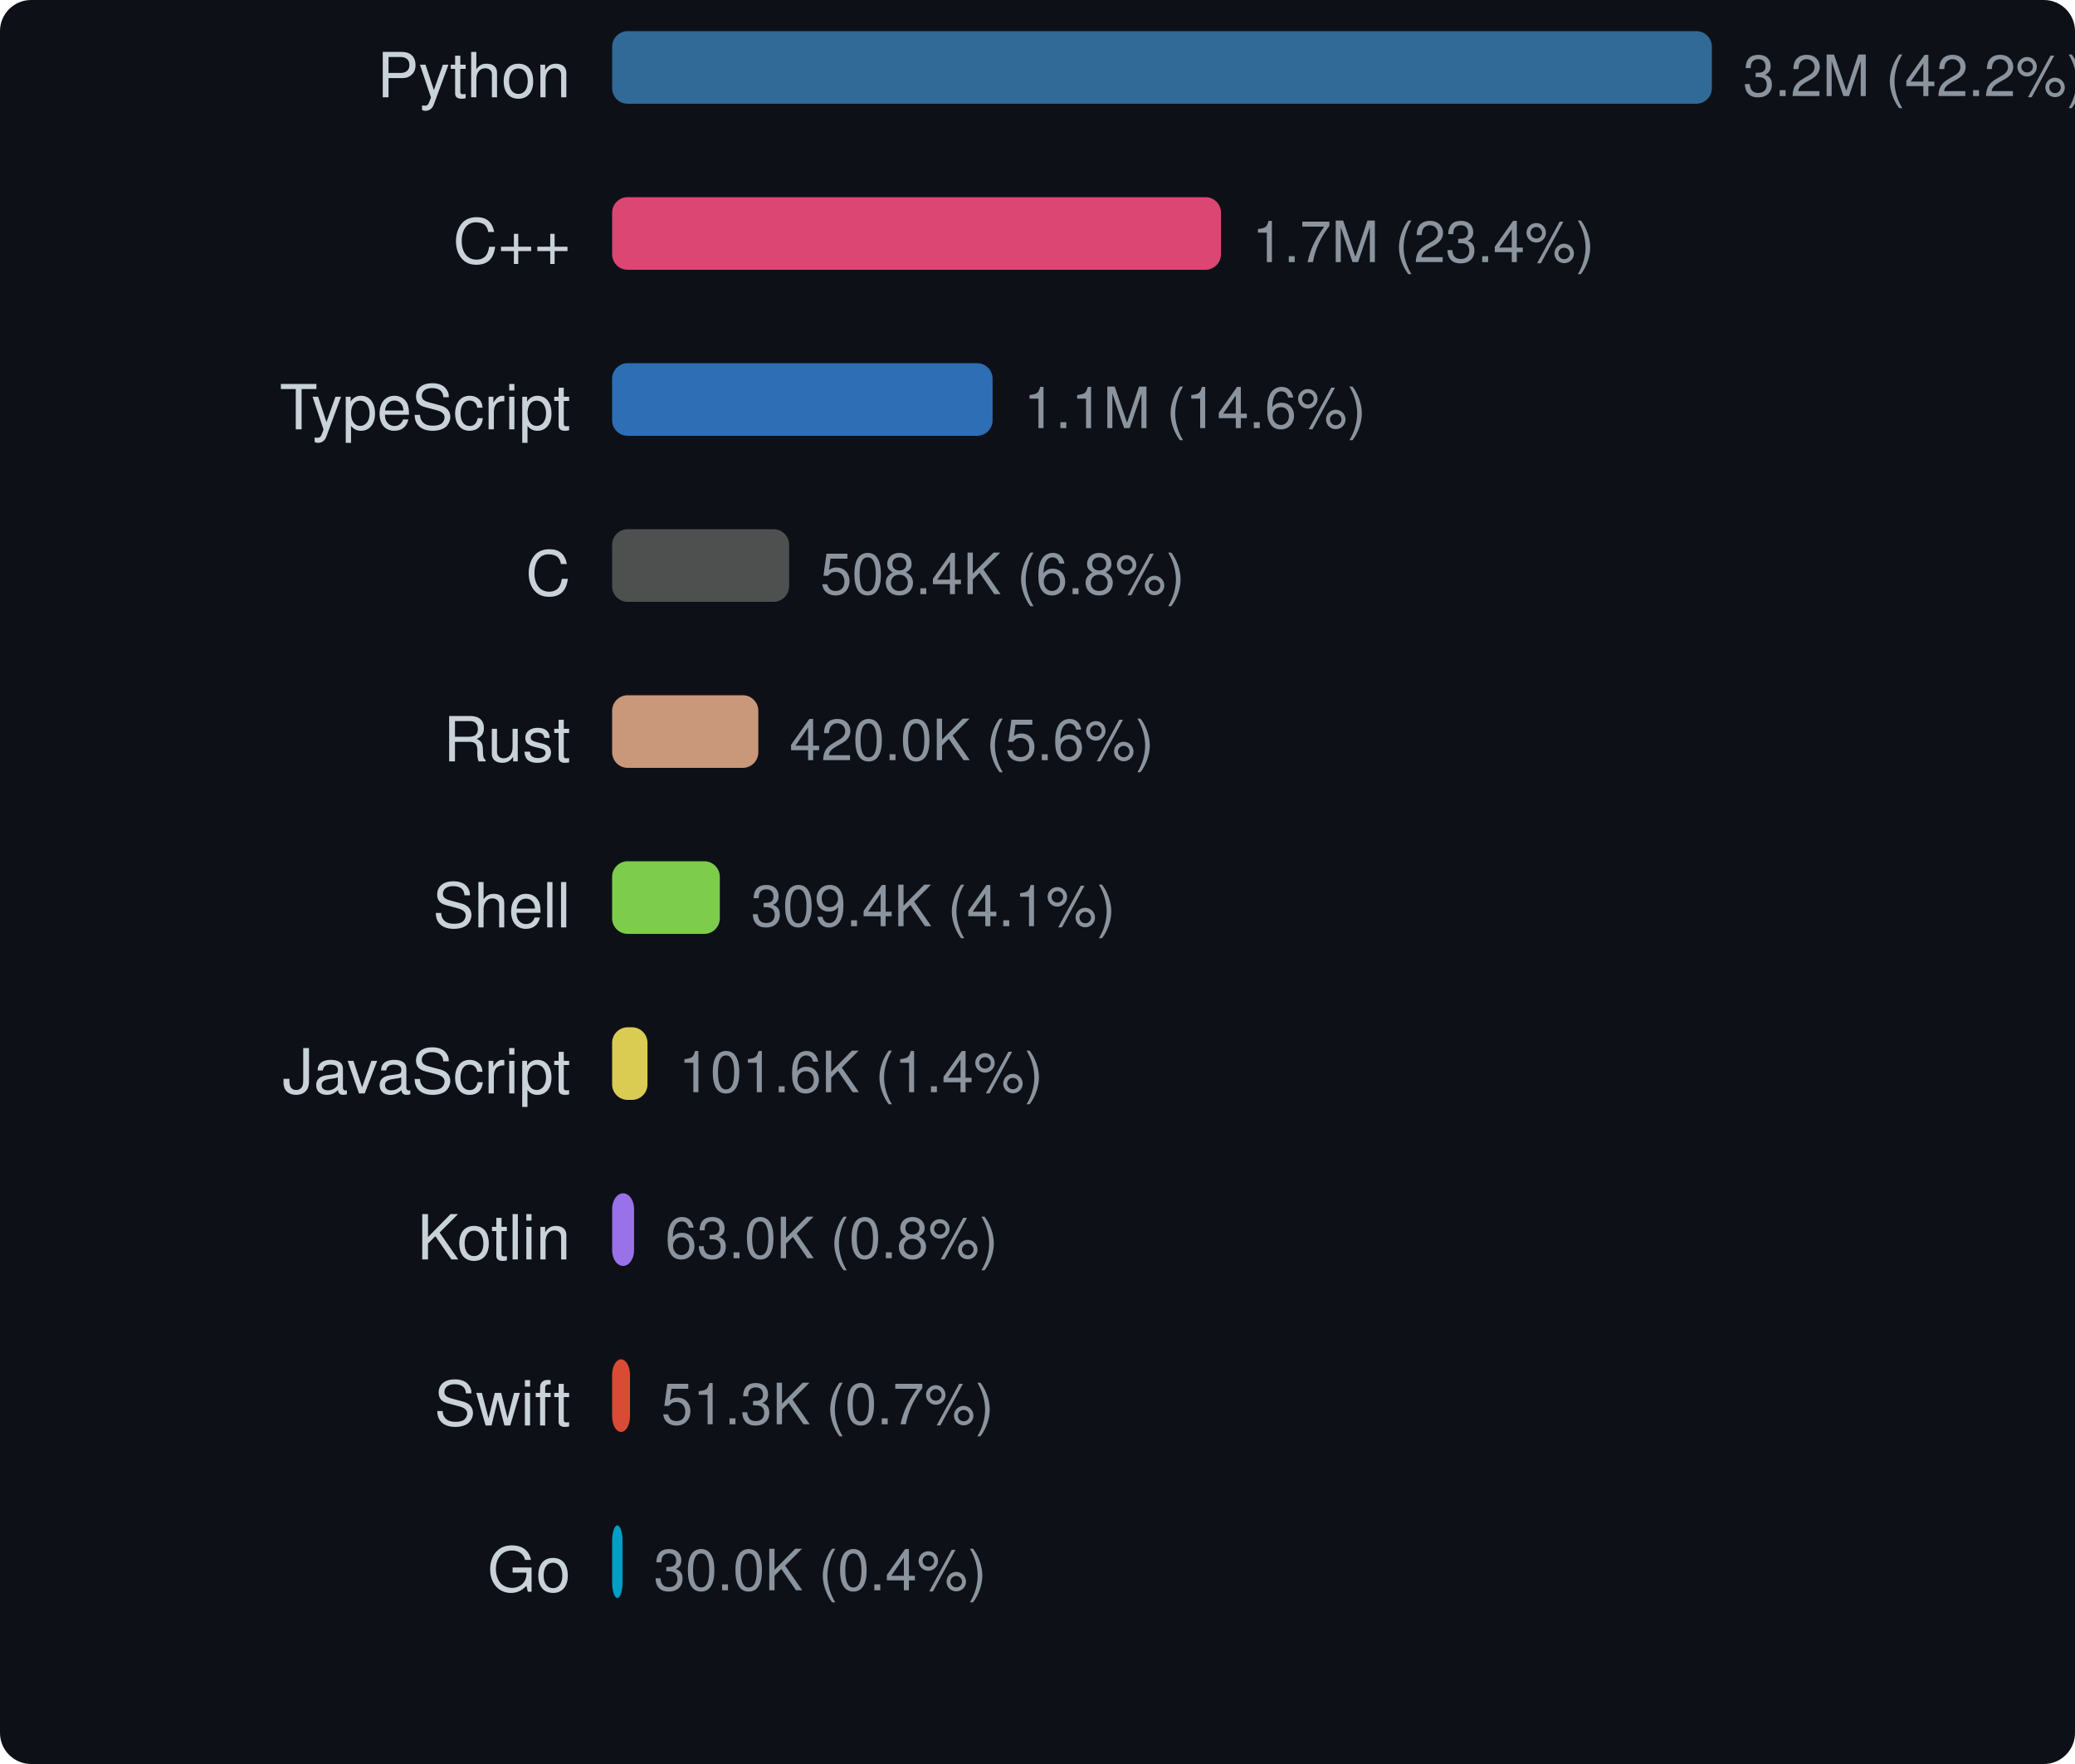
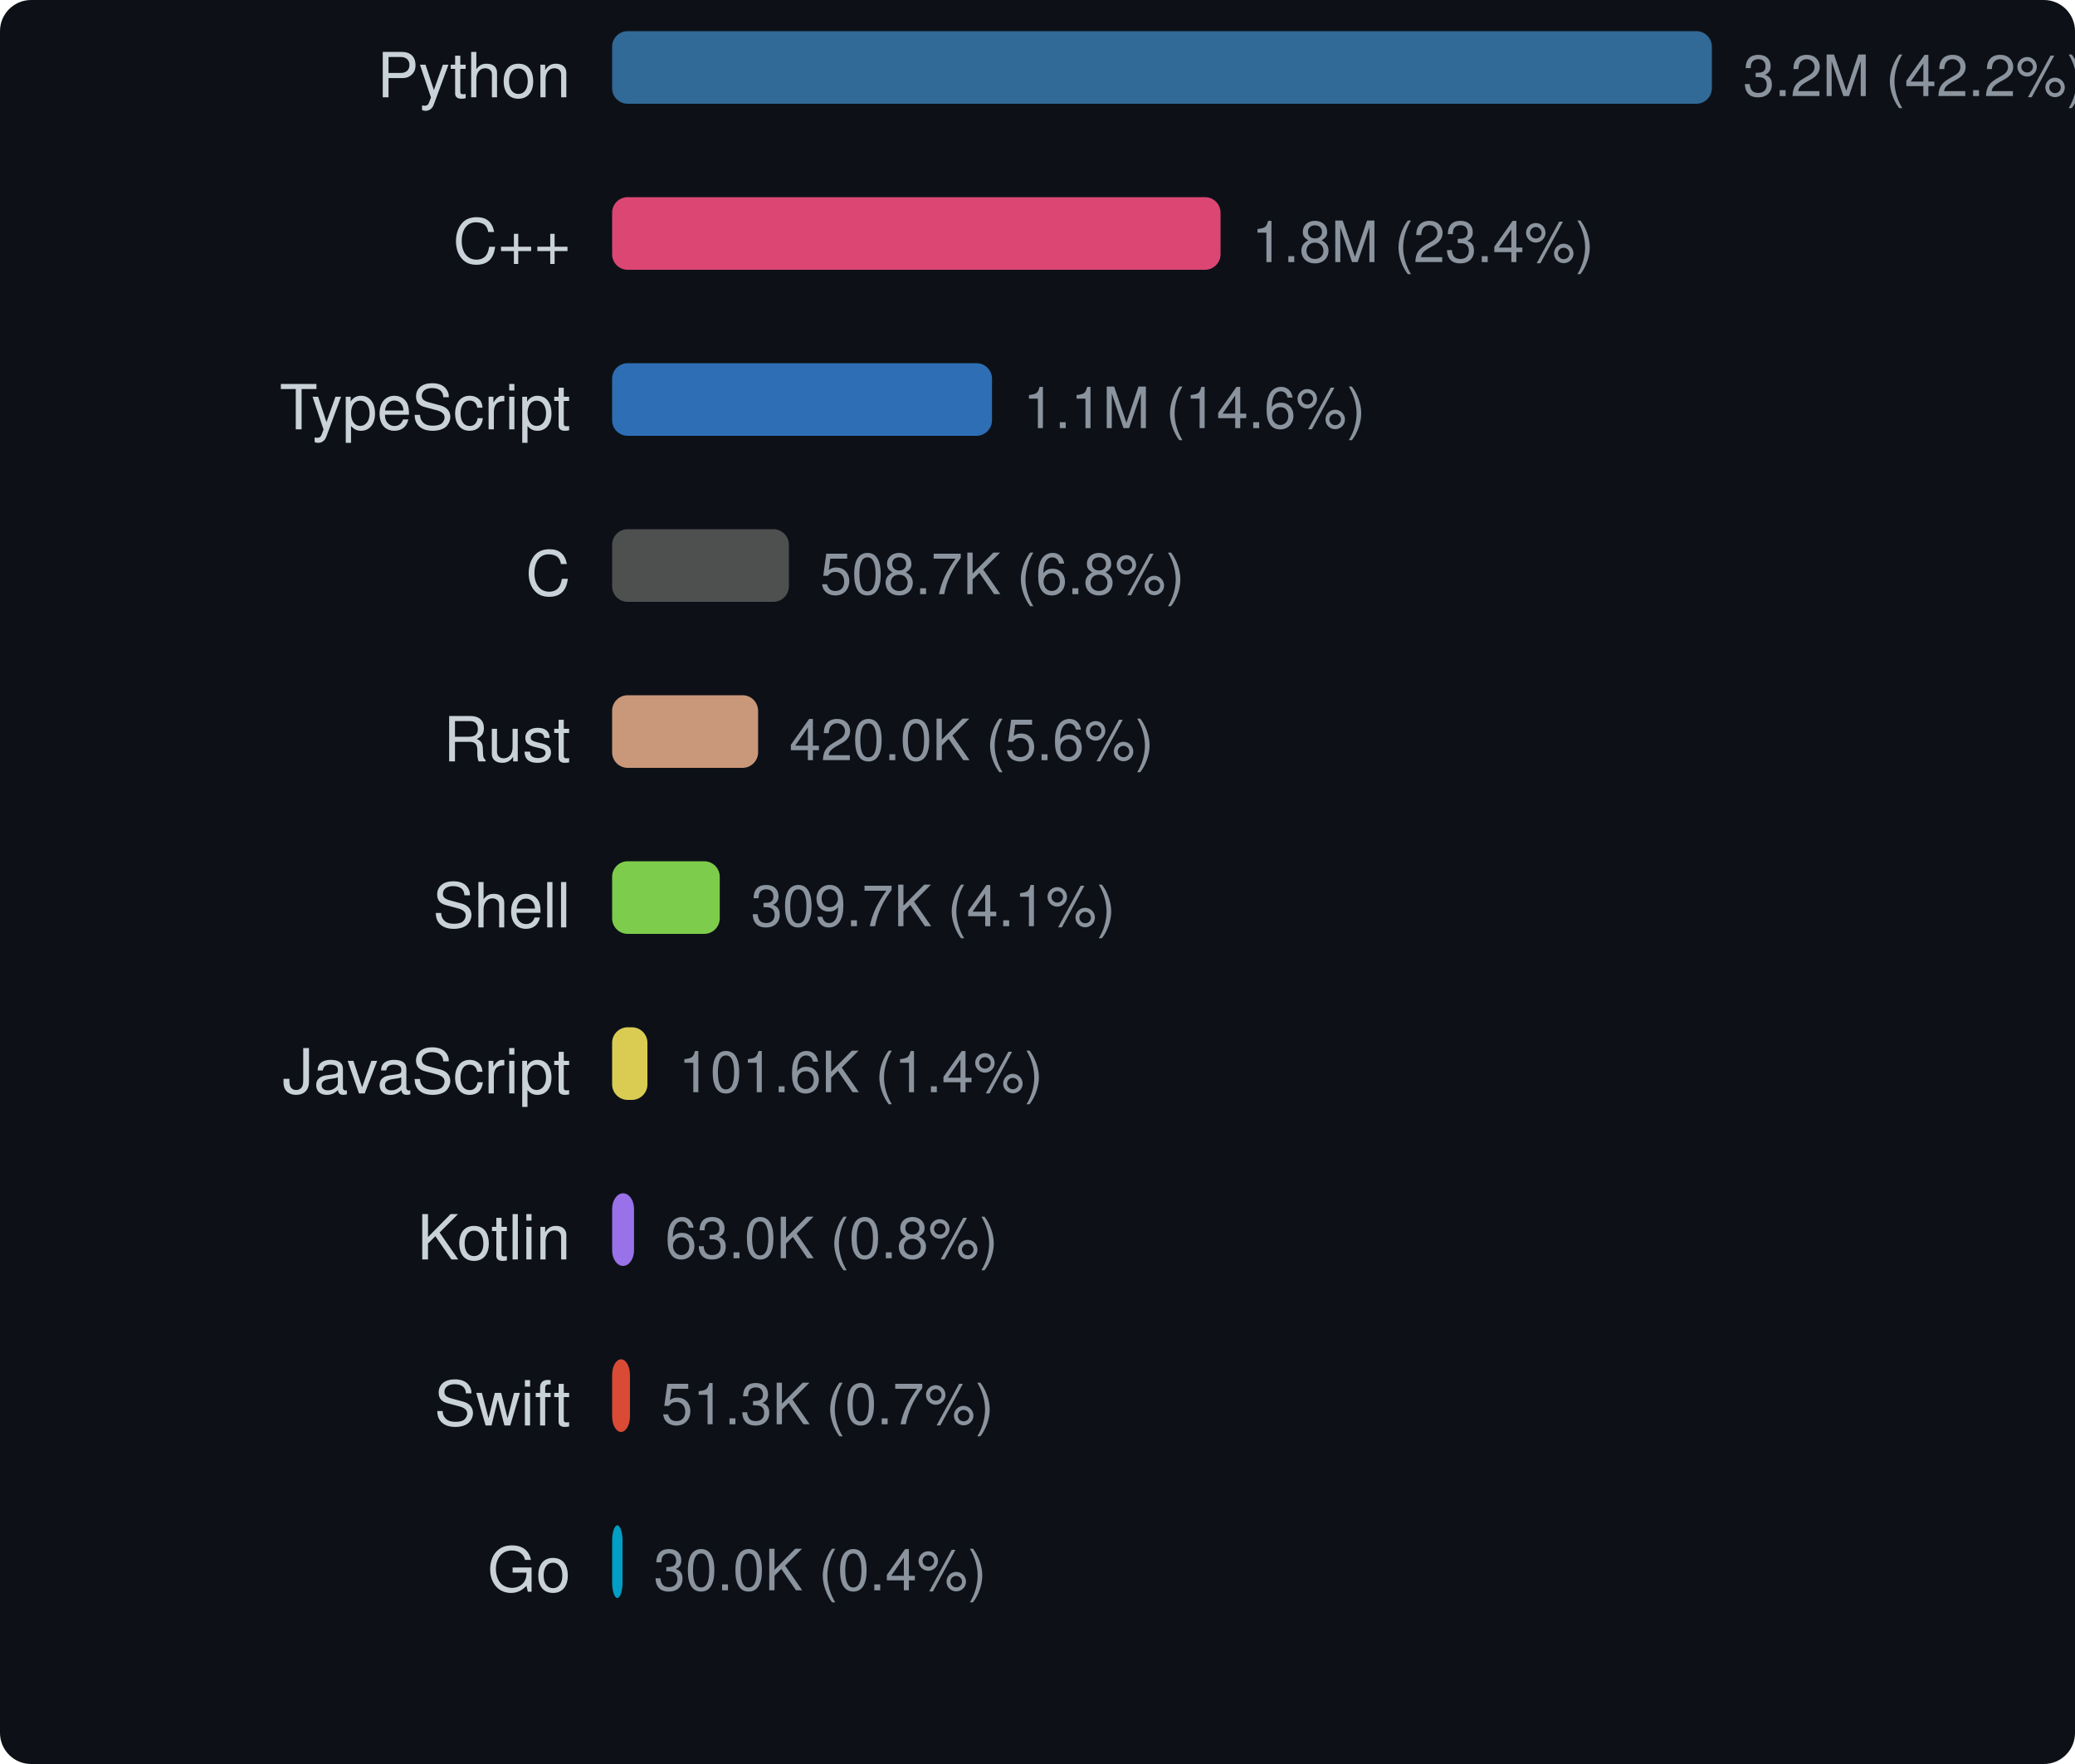
<svg xmlns="http://www.w3.org/2000/svg" width="400" height="340" viewBox="0 0 400 340">
  <style>text { dominant-baseline: central; }</style>
  <rect width="100%" height="100%" rx="6" fill="#0d1117" />
  <text x="110" y="16" text-anchor="end" fill="#c9d1d9" font-size="12" font-family="Segoe UI,Helvetica,Arial,sans-serif">Python</text>
  <rect x="118" y="6" width="212" height="14" rx="3" fill="#3572a5" opacity="0.9" />
  <text x="336" y="16" fill="#8b949e" font-size="11" font-family="Segoe UI,Helvetica,Arial,sans-serif">3.2M (42.2%)</text>
  <text x="110" y="48" text-anchor="end" fill="#c9d1d9" font-size="12" font-family="Segoe UI,Helvetica,Arial,sans-serif">C++</text>
-   <rect x="118" y="38" width="117.371" height="14" rx="3" fill="#f34b7d" opacity="0.9" />
-   <text x="241.371" y="48" fill="#8b949e" font-size="11" font-family="Segoe UI,Helvetica,Arial,sans-serif">1.7M (23.4%)</text>
+   <rect x="118" y="38" width="117.287" height="14" rx="3" fill="#f34b7d" opacity="0.9" />
+   <text x="241.287" y="48" fill="#8b949e" font-size="11" font-family="Segoe UI,Helvetica,Arial,sans-serif">1.8M (23.4%)</text>
  <text x="110" y="80" text-anchor="end" fill="#c9d1d9" font-size="12" font-family="Segoe UI,Helvetica,Arial,sans-serif">TypeScript</text>
-   <rect x="118" y="70" width="73.344" height="14" rx="3" fill="#3178c6" opacity="0.9" />
-   <text x="197.344" y="80" fill="#8b949e" font-size="11" font-family="Segoe UI,Helvetica,Arial,sans-serif">1.1M (14.6%)</text>
+   <rect x="118" y="70" width="73.231" height="14" rx="3" fill="#3178c6" opacity="0.9" />
+   <text x="197.231" y="80" fill="#8b949e" font-size="11" font-family="Segoe UI,Helvetica,Arial,sans-serif">1.1M (14.6%)</text>
  <text x="110" y="112" text-anchor="end" fill="#c9d1d9" font-size="12" font-family="Segoe UI,Helvetica,Arial,sans-serif">C</text>
-   <rect x="118" y="102" width="34.116" height="14" rx="3" fill="#555555" opacity="0.9" />
-   <text x="158.116" y="112" fill="#8b949e" font-size="11" font-family="Segoe UI,Helvetica,Arial,sans-serif">508.4K (6.8%)</text>
+   <rect x="118" y="102" width="34.077" height="14" rx="3" fill="#555555" opacity="0.9" />
+   <text x="158.077" y="112" fill="#8b949e" font-size="11" font-family="Segoe UI,Helvetica,Arial,sans-serif">508.7K (6.8%)</text>
  <text x="110" y="144" text-anchor="end" fill="#c9d1d9" font-size="12" font-family="Segoe UI,Helvetica,Arial,sans-serif">Rust</text>
-   <rect x="118" y="134" width="28.185" height="14" rx="3" fill="#dea584" opacity="0.9" />
-   <text x="152.185" y="144" fill="#8b949e" font-size="11" font-family="Segoe UI,Helvetica,Arial,sans-serif">420.0K (5.6%)</text>
+   <rect x="118" y="134" width="28.14" height="14" rx="3" fill="#dea584" opacity="0.9" />
+   <text x="152.14" y="144" fill="#8b949e" font-size="11" font-family="Segoe UI,Helvetica,Arial,sans-serif">420.0K (5.6%)</text>
  <text x="110" y="176" text-anchor="end" fill="#c9d1d9" font-size="12" font-family="Segoe UI,Helvetica,Arial,sans-serif">Shell</text>
-   <rect x="118" y="166" width="20.76" height="14" rx="3" fill="#89e051" opacity="0.9" />
-   <text x="144.76" y="176" fill="#8b949e" font-size="11" font-family="Segoe UI,Helvetica,Arial,sans-serif">309.4K (4.1%)</text>
+   <rect x="118" y="166" width="20.746" height="14" rx="3" fill="#89e051" opacity="0.9" />
+   <text x="144.746" y="176" fill="#8b949e" font-size="11" font-family="Segoe UI,Helvetica,Arial,sans-serif">309.7K (4.1%)</text>
  <text x="110" y="208" text-anchor="end" fill="#c9d1d9" font-size="12" font-family="Segoe UI,Helvetica,Arial,sans-serif">JavaScript</text>
-   <rect x="118" y="198" width="6.816" height="14" rx="3" fill="#f1e05a" opacity="0.9" />
-   <text x="130.816" y="208" fill="#8b949e" font-size="11" font-family="Segoe UI,Helvetica,Arial,sans-serif">101.6K (1.4%)</text>
+   <rect x="118" y="198" width="6.805" height="14" rx="3" fill="#f1e05a" opacity="0.9" />
+   <text x="130.805" y="208" fill="#8b949e" font-size="11" font-family="Segoe UI,Helvetica,Arial,sans-serif">101.6K (1.4%)</text>
  <text x="110" y="240" text-anchor="end" fill="#c9d1d9" font-size="12" font-family="Segoe UI,Helvetica,Arial,sans-serif">Kotlin</text>
-   <rect x="118" y="230" width="4.23" height="14" rx="3" fill="#a97bff" opacity="0.9" />
-   <text x="128.23" y="240" fill="#8b949e" font-size="11" font-family="Segoe UI,Helvetica,Arial,sans-serif">63.0K (0.8%)</text>
+   <rect x="118" y="230" width="4.223" height="14" rx="3" fill="#a97bff" opacity="0.9" />
+   <text x="128.223" y="240" fill="#8b949e" font-size="11" font-family="Segoe UI,Helvetica,Arial,sans-serif">63.0K (0.8%)</text>
  <text x="110" y="272" text-anchor="end" fill="#c9d1d9" font-size="12" font-family="Segoe UI,Helvetica,Arial,sans-serif">Swift</text>
-   <rect x="118" y="262" width="3.444" height="14" rx="3" fill="#f05138" opacity="0.9" />
-   <text x="127.444" y="272" fill="#8b949e" font-size="11" font-family="Segoe UI,Helvetica,Arial,sans-serif">51.3K (0.7%)</text>
+   <rect x="118" y="262" width="3.438" height="14" rx="3" fill="#f05138" opacity="0.9" />
+   <text x="127.438" y="272" fill="#8b949e" font-size="11" font-family="Segoe UI,Helvetica,Arial,sans-serif">51.3K (0.7%)</text>
  <text x="110" y="304" text-anchor="end" fill="#c9d1d9" font-size="12" font-family="Segoe UI,Helvetica,Arial,sans-serif">Go</text>
-   <rect x="118" y="294" width="2.012" height="14" rx="3" fill="#00add8" opacity="0.9" />
-   <text x="126.012" y="304" fill="#8b949e" font-size="11" font-family="Segoe UI,Helvetica,Arial,sans-serif">30.0K (0.4%)</text>
+   <rect x="118" y="294" width="2.009" height="14" rx="3" fill="#00add8" opacity="0.9" />
+   <text x="126.009" y="304" fill="#8b949e" font-size="11" font-family="Segoe UI,Helvetica,Arial,sans-serif">30.0K (0.4%)</text>
</svg>
